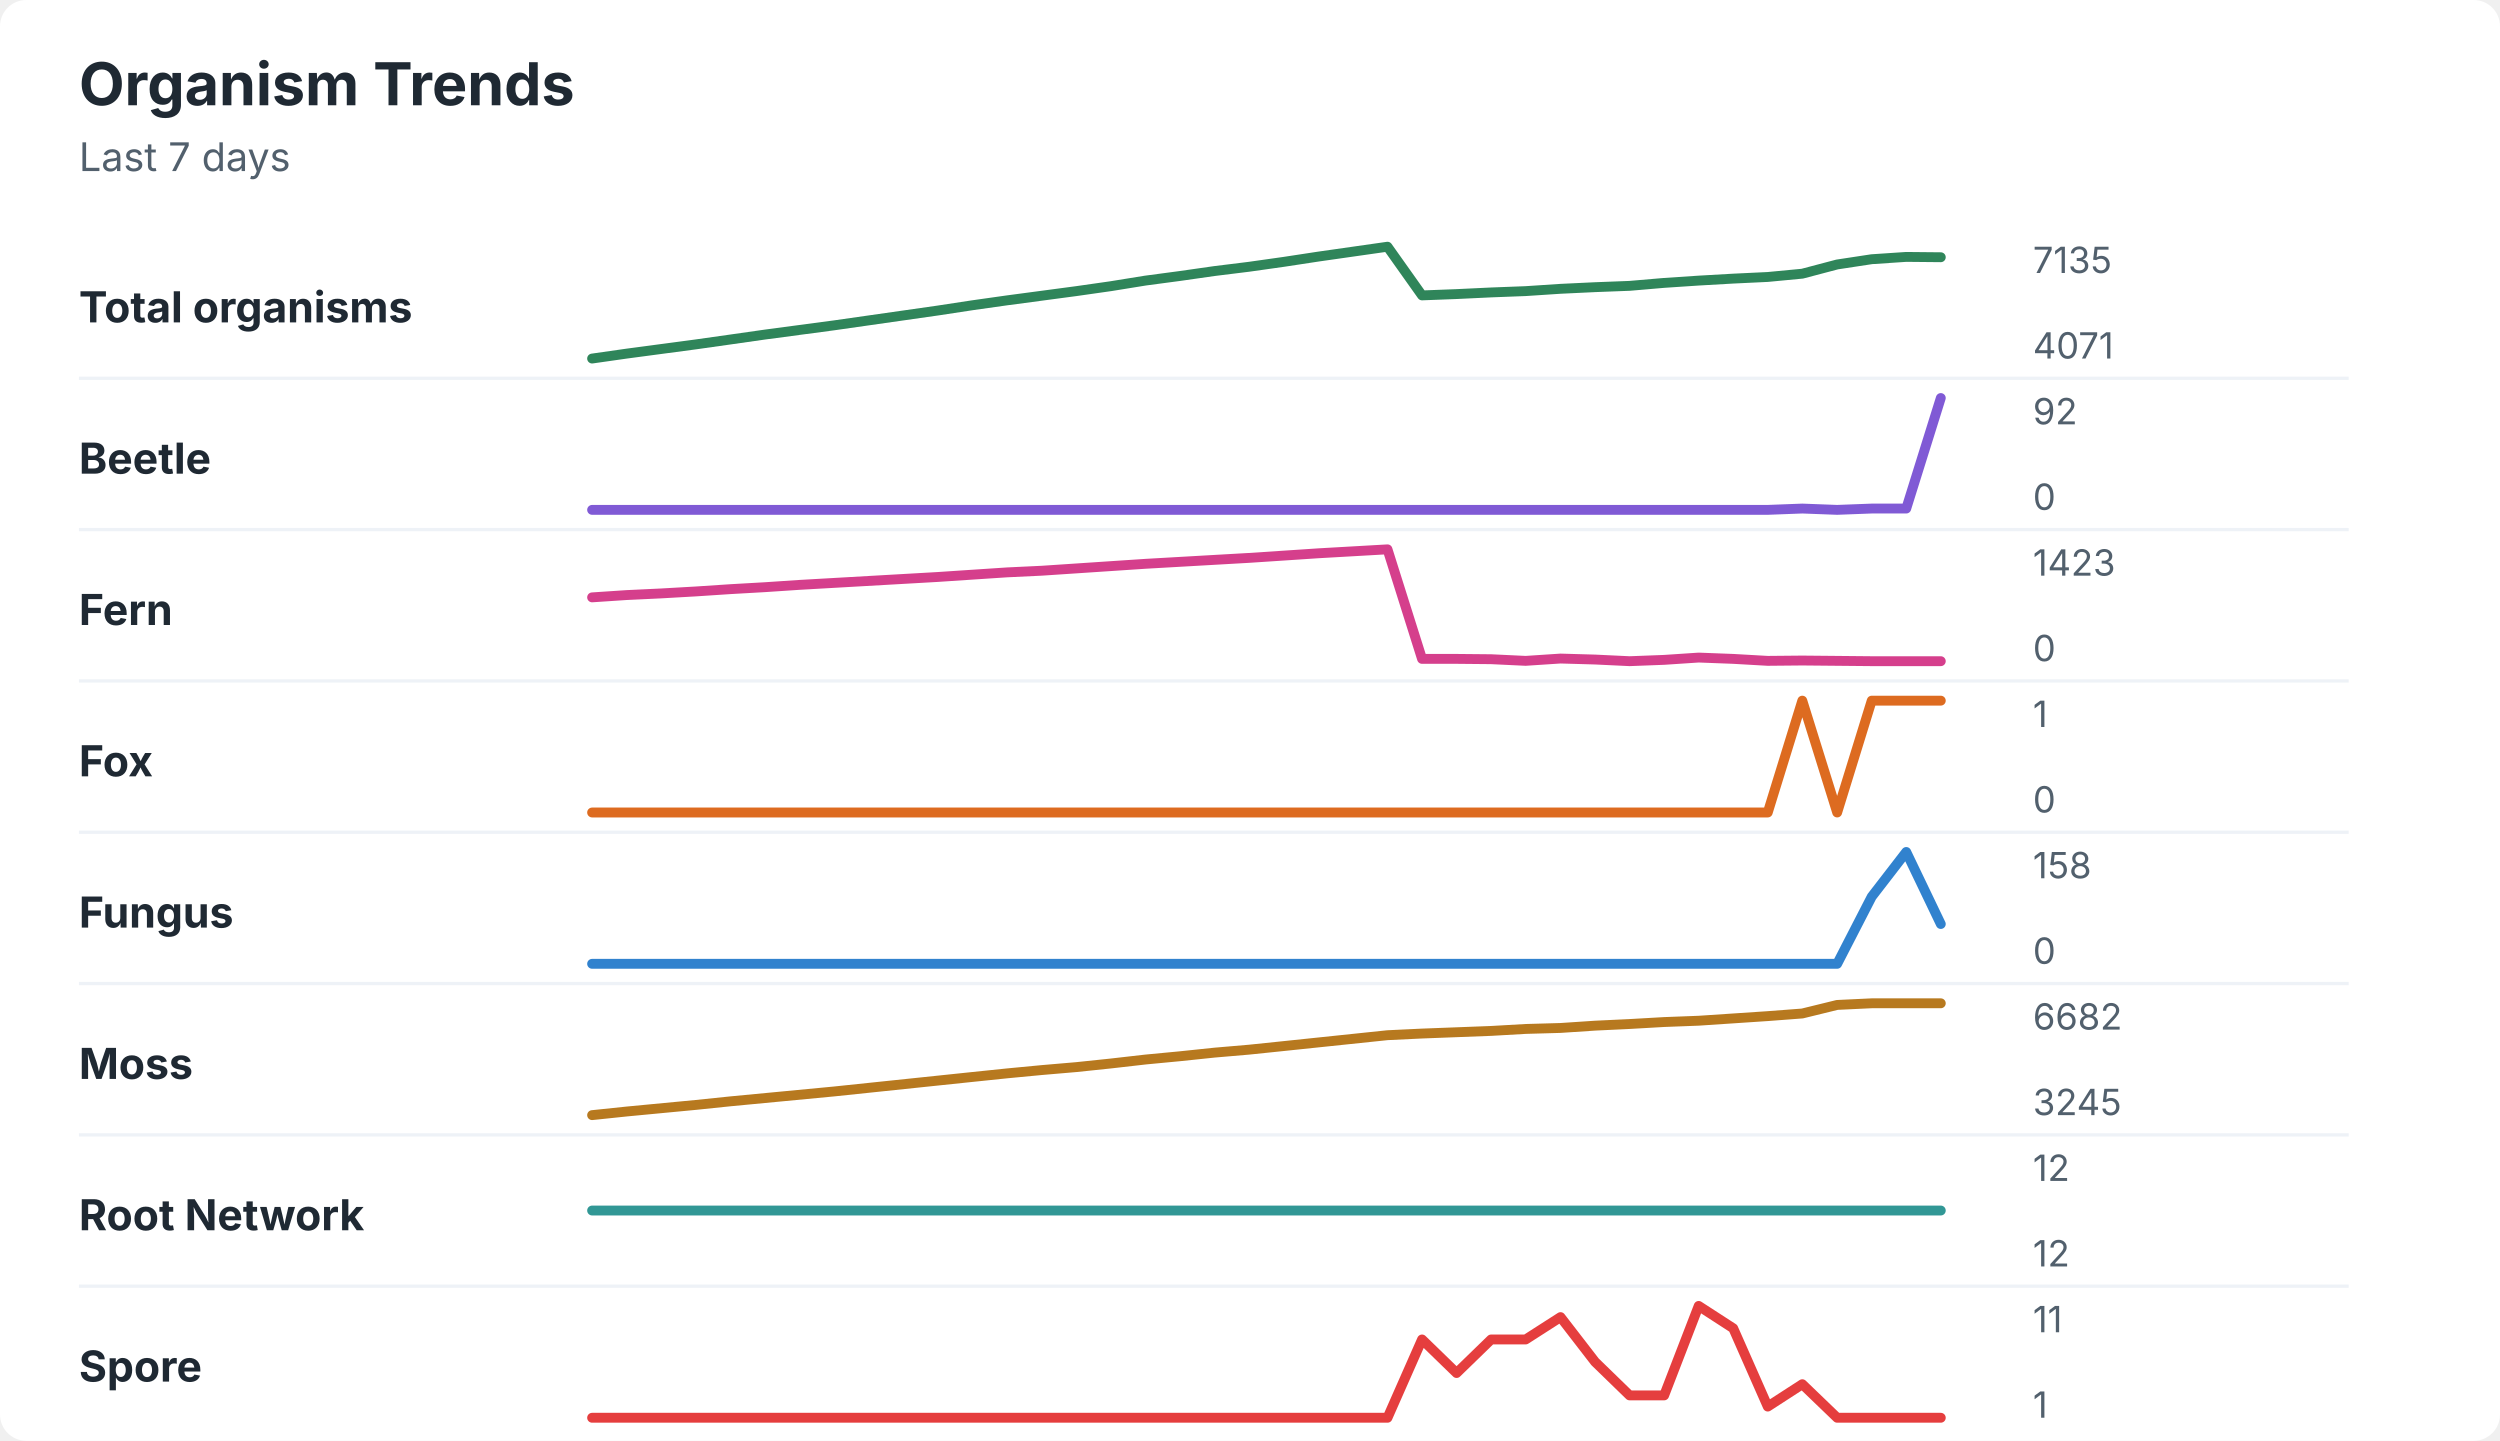
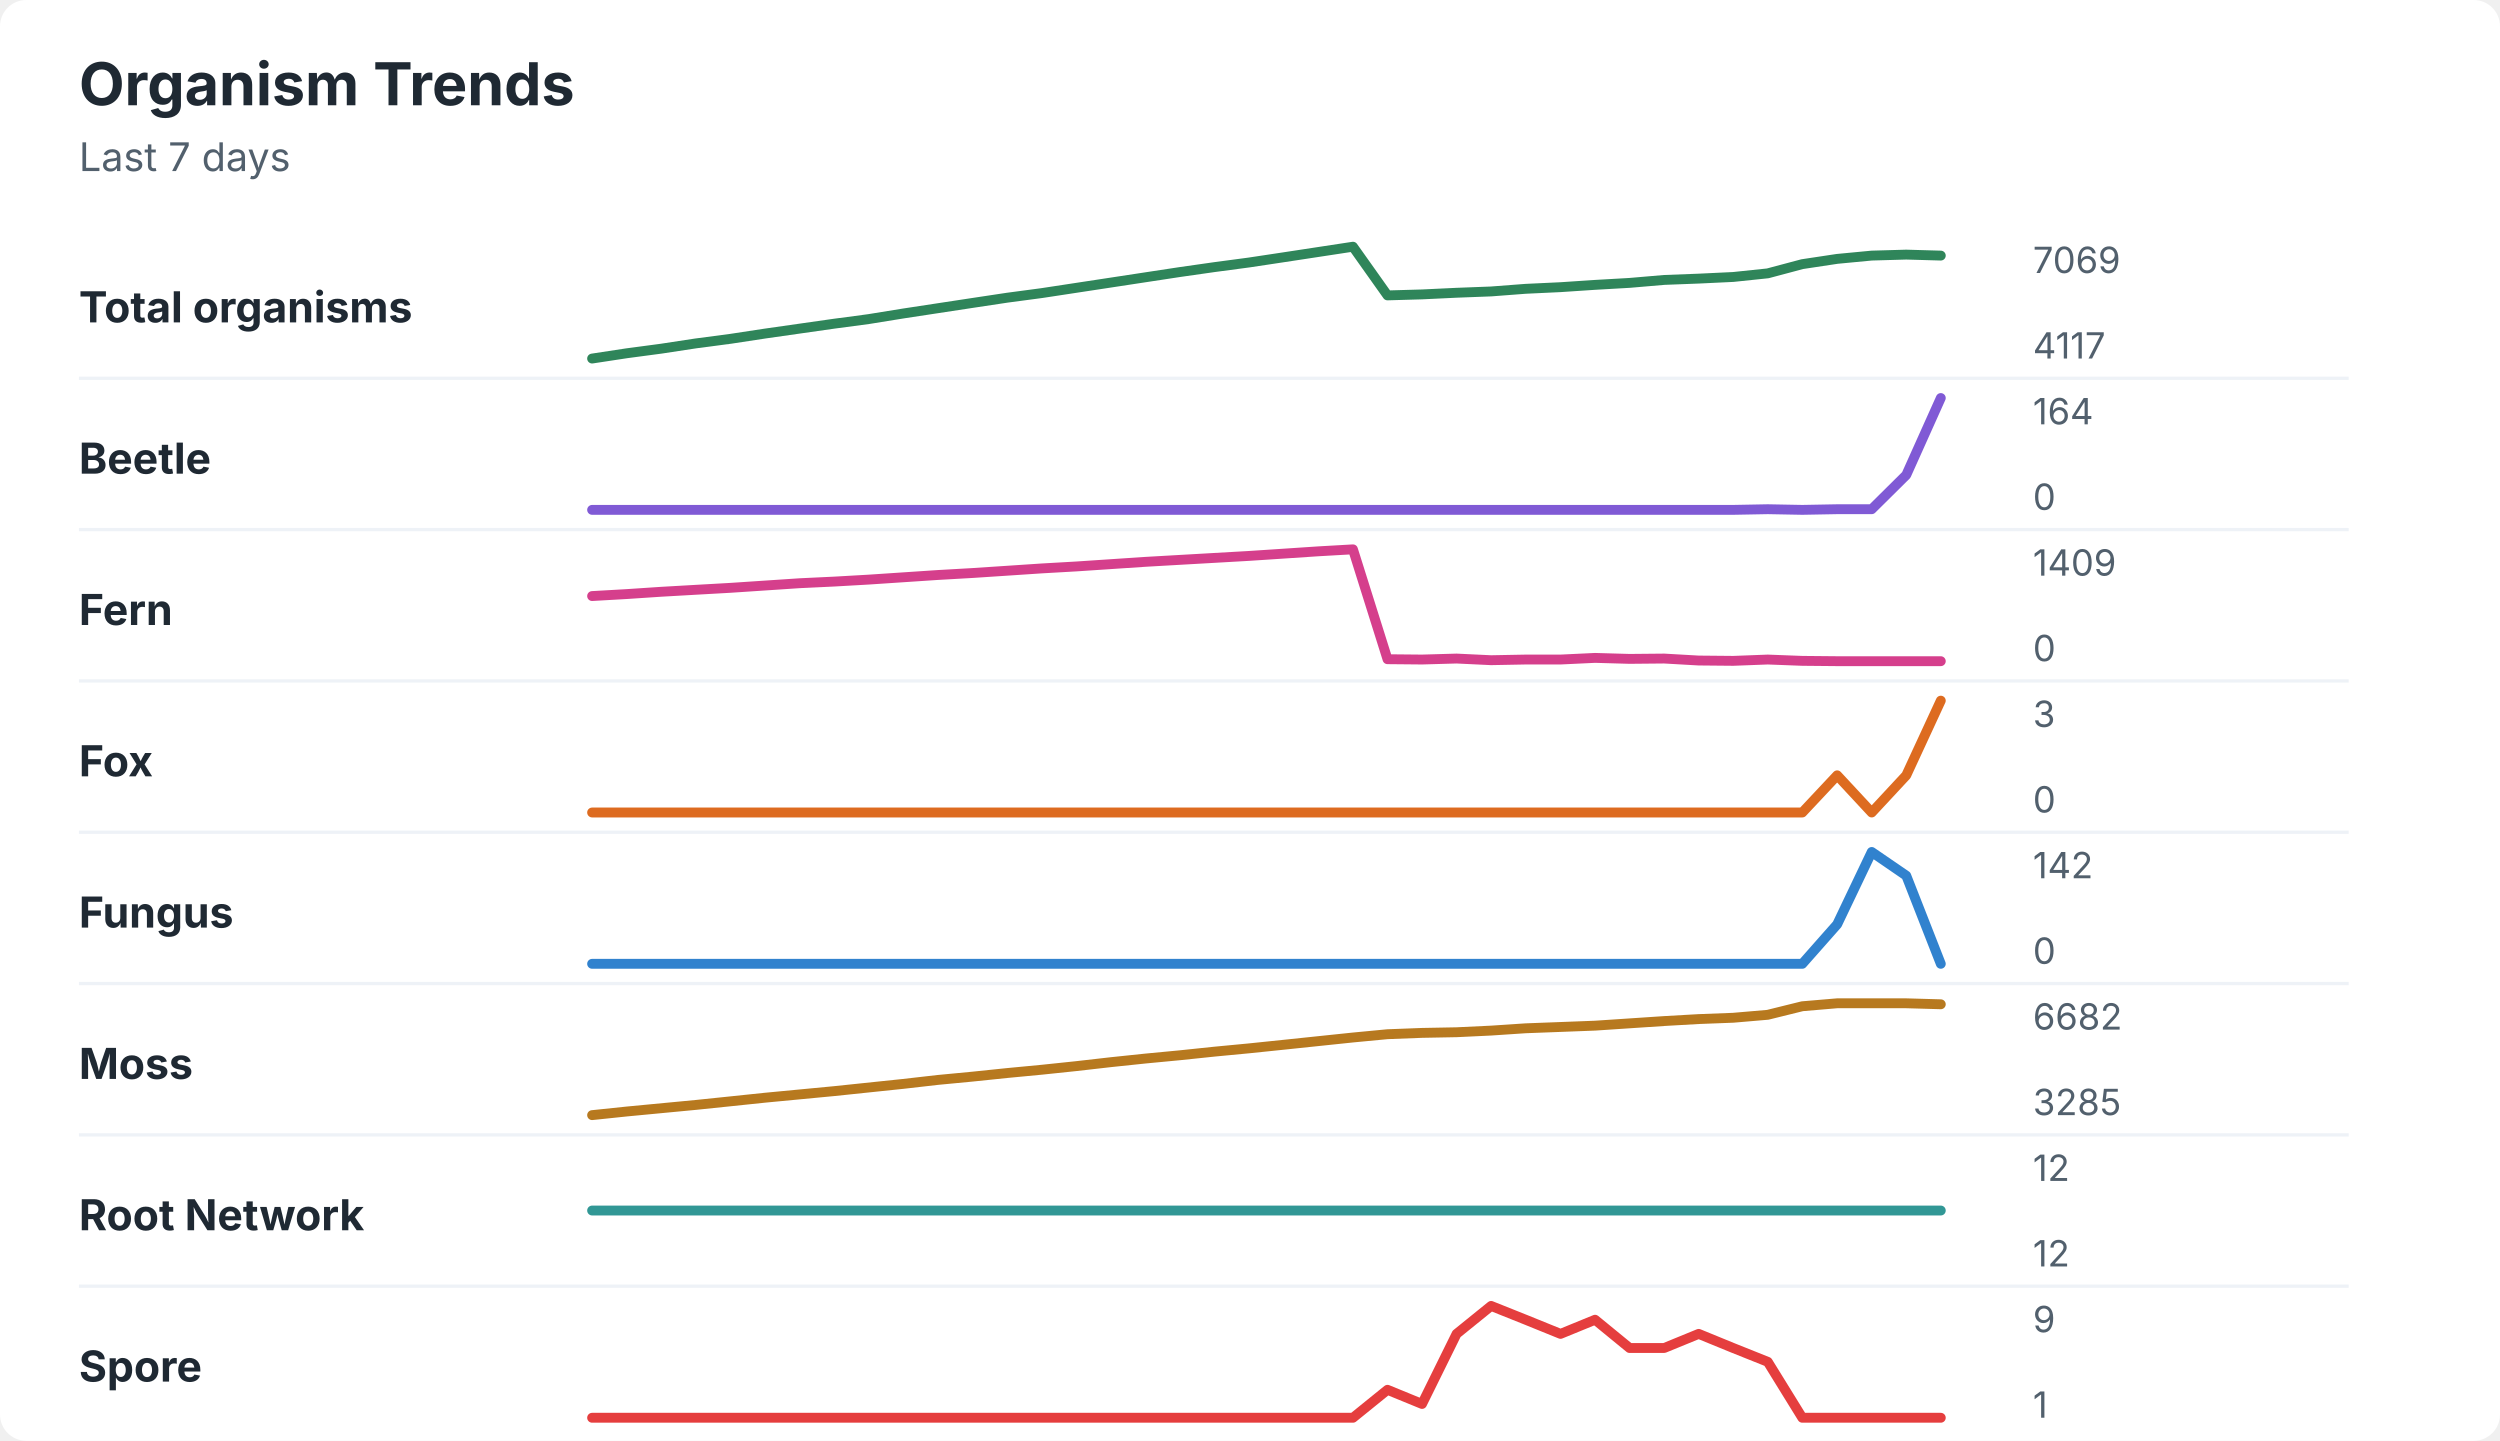
<svg xmlns="http://www.w3.org/2000/svg" width="760" height="438" viewBox="0 0 760 438" role="img" aria-labelledby="title desc">
  <rect width="760" height="438" rx="8" fill="#ffffff" />
  <style>
    text { font-family: -apple-system, BlinkMacSystemFont, "Segoe UI", sans-serif; }
    .title { font-size: 18px; font-weight: 700; fill: #1f2933; }
    .subtitle { font-size: 12px; fill: #52606d; }
    .label { font-size: 13px; font-weight: 650; fill: #1f2933; }
    .axis-value { font-size: 11px; fill: #52606d; }
    .separator { stroke: #eef2f7; stroke-width: 1; }
  </style>
  <text x="24" y="32" class="title">Organism Trends</text>
  <text x="24" y="52" class="subtitle">Last 7 days</text>
  <text x="24" y="98" class="label">Total organisms</text>
-   <polyline points="180.0,109.0 190.5,107.5 201.0,106.1 211.5,104.7 222.1,103.2 232.6,101.7 243.1,100.3 253.6,98.9 264.1,97.4 274.6,95.9 285.1,94.4 295.6,92.8 306.2,91.3 316.7,89.9 327.2,88.5 337.7,87.0 348.2,85.3 358.7,83.9 369.2,82.4 379.7,81.1 390.3,79.6 400.8,78.0 411.3,76.5 421.8,75.0 432.3,89.8 442.8,89.4 453.3,88.9 463.8,88.5 474.4,87.8 484.9,87.3 495.4,86.9 505.9,86.0 516.4,85.3 526.9,84.7 537.4,84.2 547.9,83.2 558.5,80.4 569.0,78.8 579.5,78.1 590.0,78.2 " fill="none" stroke="#2f855a" stroke-width="3" stroke-linecap="round" stroke-linejoin="round" />
-   <text x="618" y="83" class="axis-value">7135</text>
-   <text x="618" y="109" class="axis-value">4071</text>
+   <polyline points="180.0,109.0 190.5,107.4 201.0,106.0 211.5,104.4 222.1,103.0 232.6,101.4 243.1,99.9 253.6,98.4 264.1,97.0 274.6,95.3 285.1,93.7 295.6,92.1 306.2,90.5 316.7,89.1 327.2,87.5 337.7,85.9 348.2,84.3 358.7,82.7 369.2,81.2 379.7,79.8 390.3,78.2 400.8,76.6 411.3,75.0 421.8,89.8 432.3,89.5 442.8,89.0 453.3,88.6 463.8,87.8 474.4,87.3 484.9,86.6 495.4,86.0 505.9,85.1 516.4,84.7 526.9,84.2 537.4,83.1 547.9,80.3 558.5,78.7 569.0,77.7 579.5,77.4 590.0,77.7 " fill="none" stroke="#2f855a" stroke-width="3" stroke-linecap="round" stroke-linejoin="round" />
+   <text x="618" y="83" class="axis-value">7069</text>
+   <text x="618" y="109" class="axis-value">4117</text>
  <line x1="24" y1="115.0" x2="714" y2="115.0" class="separator" />
  <text x="24" y="144" class="label">Beetle</text>
-   <polyline points="180.0,155.0 190.5,155.0 201.0,155.0 211.5,155.0 222.1,155.0 232.6,155.0 243.1,155.0 253.6,155.0 264.1,155.0 274.6,155.0 285.1,155.0 295.6,155.0 306.2,155.0 316.7,155.0 327.2,155.0 337.7,155.0 348.2,155.0 358.7,155.0 369.2,155.0 379.7,155.0 390.3,155.0 400.8,155.0 411.3,155.0 421.8,155.0 432.3,155.0 442.8,155.0 453.3,155.0 463.8,155.0 474.4,155.0 484.9,155.0 495.4,155.0 505.9,155.0 516.4,155.0 526.9,155.0 537.4,155.0 547.9,154.6 558.5,155.0 569.0,154.6 579.5,154.6 590.0,121.0 " fill="none" stroke="#805ad5" stroke-width="3" stroke-linecap="round" stroke-linejoin="round" />
-   <text x="618" y="129" class="axis-value">92</text>
+   <polyline points="180.0,155.0 190.5,155.0 201.0,155.0 211.5,155.0 222.1,155.0 232.6,155.0 243.1,155.0 253.6,155.0 264.1,155.0 274.6,155.0 285.1,155.0 295.6,155.0 306.2,155.0 316.7,155.0 327.2,155.0 337.7,155.0 348.2,155.0 358.7,155.0 369.2,155.0 379.7,155.0 390.3,155.0 400.8,155.0 411.3,155.0 421.8,155.0 432.3,155.0 442.8,155.0 453.3,155.0 463.8,155.0 474.4,155.0 484.9,155.0 495.4,155.0 505.9,155.0 516.4,155.0 526.9,155.0 537.4,154.8 547.9,155.0 558.5,154.8 569.0,154.8 579.5,144.4 590.0,121.0 " fill="none" stroke="#805ad5" stroke-width="3" stroke-linecap="round" stroke-linejoin="round" />
+   <text x="618" y="129" class="axis-value">164</text>
  <text x="618" y="155" class="axis-value">0</text>
  <line x1="24" y1="161.0" x2="714" y2="161.0" class="separator" />
  <text x="24" y="190" class="label">Fern</text>
-   <polyline points="180.0,181.6 190.5,180.9 201.0,180.4 211.5,179.8 222.1,179.1 232.6,178.5 243.1,177.8 253.6,177.2 264.1,176.6 274.6,176.0 285.1,175.4 295.6,174.7 306.2,174.0 316.7,173.5 327.2,172.8 337.7,172.1 348.2,171.4 358.7,170.8 369.2,170.2 379.7,169.6 390.3,168.9 400.8,168.2 411.3,167.6 421.8,167.0 432.3,200.3 442.8,200.3 453.3,200.4 463.8,200.9 474.4,200.2 484.9,200.5 495.4,201.0 505.9,200.6 516.4,199.9 526.9,200.3 537.4,200.9 547.9,200.8 558.5,200.9 569.0,201.0 579.5,201.0 590.0,201.0 " fill="none" stroke="#d53f8c" stroke-width="3" stroke-linecap="round" stroke-linejoin="round" />
-   <text x="618" y="175" class="axis-value">1423</text>
+   <polyline points="180.0,181.2 190.5,180.6 201.0,179.9 211.5,179.3 222.1,178.7 232.6,178.0 243.1,177.3 253.6,176.8 264.1,176.2 274.6,175.5 285.1,174.8 295.6,174.2 306.2,173.5 316.7,172.8 327.2,172.2 337.7,171.5 348.2,170.8 358.7,170.2 369.2,169.6 379.7,169.0 390.3,168.3 400.8,167.6 411.3,167.0 421.8,200.4 432.3,200.5 442.8,200.2 453.3,200.7 463.8,200.5 474.4,200.5 484.9,200.0 495.4,200.3 505.9,200.2 516.4,200.8 526.9,200.9 537.4,200.5 547.9,200.9 558.5,201.0 569.0,201.0 579.5,201.0 590.0,201.0 " fill="none" stroke="#d53f8c" stroke-width="3" stroke-linecap="round" stroke-linejoin="round" />
+   <text x="618" y="175" class="axis-value">1409</text>
  <text x="618" y="201" class="axis-value">0</text>
  <line x1="24" y1="207.0" x2="714" y2="207.0" class="separator" />
  <text x="24" y="236" class="label">Fox</text>
-   <polyline points="180.0,247.0 190.5,247.0 201.0,247.0 211.5,247.0 222.1,247.0 232.6,247.0 243.1,247.0 253.6,247.0 264.1,247.0 274.6,247.0 285.1,247.0 295.6,247.0 306.2,247.0 316.7,247.0 327.2,247.0 337.7,247.0 348.2,247.0 358.7,247.0 369.2,247.0 379.7,247.0 390.3,247.0 400.8,247.0 411.3,247.0 421.8,247.0 432.3,247.0 442.8,247.0 453.3,247.0 463.8,247.0 474.4,247.0 484.9,247.0 495.4,247.0 505.9,247.0 516.4,247.0 526.9,247.0 537.4,247.0 547.9,213.0 558.5,247.0 569.0,213.0 579.5,213.0 590.0,213.0 " fill="none" stroke="#dd6b20" stroke-width="3" stroke-linecap="round" stroke-linejoin="round" />
-   <text x="618" y="221" class="axis-value">1</text>
+   <polyline points="180.0,247.0 190.5,247.0 201.0,247.0 211.5,247.0 222.1,247.0 232.6,247.0 243.1,247.0 253.6,247.0 264.1,247.0 274.6,247.0 285.1,247.0 295.6,247.0 306.2,247.0 316.7,247.0 327.2,247.0 337.7,247.0 348.2,247.0 358.7,247.0 369.2,247.0 379.7,247.0 390.3,247.0 400.8,247.0 411.3,247.0 421.8,247.0 432.3,247.0 442.8,247.0 453.3,247.0 463.8,247.0 474.4,247.0 484.9,247.0 495.4,247.0 505.9,247.0 516.4,247.0 526.9,247.0 537.4,247.0 547.9,247.0 558.5,235.7 569.0,247.0 579.5,235.7 590.0,213.0 " fill="none" stroke="#dd6b20" stroke-width="3" stroke-linecap="round" stroke-linejoin="round" />
+   <text x="618" y="221" class="axis-value">3</text>
  <text x="618" y="247" class="axis-value">0</text>
  <line x1="24" y1="253.0" x2="714" y2="253.0" class="separator" />
  <text x="24" y="282" class="label">Fungus</text>
-   <polyline points="180.0,293.0 190.5,293.0 201.0,293.0 211.5,293.0 222.1,293.0 232.6,293.0 243.1,293.0 253.6,293.0 264.1,293.0 274.6,293.0 285.1,293.0 295.6,293.0 306.2,293.0 316.7,293.0 327.2,293.0 337.7,293.0 348.2,293.0 358.7,293.0 369.2,293.0 379.7,293.0 390.3,293.0 400.8,293.0 411.3,293.0 421.8,293.0 432.3,293.0 442.8,293.0 453.3,293.0 463.8,293.0 474.4,293.0 484.9,293.0 495.4,293.0 505.9,293.0 516.4,293.0 526.9,293.0 537.4,293.0 547.9,293.0 558.5,293.0 569.0,272.6 579.5,259.0 590.0,280.9 " fill="none" stroke="#3182ce" stroke-width="3" stroke-linecap="round" stroke-linejoin="round" />
-   <text x="618" y="267" class="axis-value">158</text>
+   <polyline points="180.0,293.0 190.5,293.0 201.0,293.0 211.5,293.0 222.1,293.0 232.6,293.0 243.1,293.0 253.6,293.0 264.1,293.0 274.6,293.0 285.1,293.0 295.6,293.0 306.2,293.0 316.7,293.0 327.2,293.0 337.7,293.0 348.2,293.0 358.7,293.0 369.2,293.0 379.7,293.0 390.3,293.0 400.8,293.0 411.3,293.0 421.8,293.0 432.3,293.0 442.8,293.0 453.3,293.0 463.8,293.0 474.4,293.0 484.9,293.0 495.4,293.0 505.9,293.0 516.4,293.0 526.9,293.0 537.4,293.0 547.9,293.0 558.5,281.0 569.0,259.0 579.5,266.2 590.0,293.0 " fill="none" stroke="#3182ce" stroke-width="3" stroke-linecap="round" stroke-linejoin="round" />
+   <text x="618" y="267" class="axis-value">142</text>
  <text x="618" y="293" class="axis-value">0</text>
  <line x1="24" y1="299.0" x2="714" y2="299.0" class="separator" />
  <text x="24" y="328" class="label">Moss</text>
-   <polyline points="180.0,339.0 190.5,337.9 201.0,336.9 211.5,335.9 222.1,334.8 232.6,333.8 243.1,332.8 253.6,331.8 264.1,330.7 274.6,329.6 285.1,328.5 295.6,327.4 306.2,326.3 316.7,325.3 327.2,324.4 337.7,323.3 348.2,322.1 358.7,321.1 369.2,320.0 379.7,319.1 390.3,318.0 400.8,316.9 411.3,315.8 421.8,314.7 432.3,314.2 442.8,313.8 453.3,313.4 463.8,312.8 474.4,312.5 484.9,311.8 495.4,311.3 505.9,310.7 516.4,310.3 526.9,309.6 537.4,308.9 547.9,308.1 558.5,305.5 569.0,305.0 579.5,305.0 590.0,305.0 " fill="none" stroke="#b7791f" stroke-width="3" stroke-linecap="round" stroke-linejoin="round" />
+   <polyline points="180.0,339.0 190.5,337.9 201.0,336.9 211.5,335.9 222.1,334.8 232.6,333.7 243.1,332.7 253.6,331.7 264.1,330.6 274.6,329.5 285.1,328.3 295.6,327.3 306.2,326.2 316.7,325.2 327.2,324.1 337.7,322.9 348.2,321.8 358.7,320.8 369.2,319.7 379.7,318.7 390.3,317.6 400.8,316.5 411.3,315.4 421.8,314.4 432.3,314.0 442.8,313.8 453.3,313.3 463.8,312.6 474.4,312.2 484.9,311.8 495.4,311.1 505.9,310.4 516.4,309.8 526.9,309.4 537.4,308.5 547.9,305.9 558.5,305.0 569.0,305.0 579.5,305.0 590.0,305.3 " fill="none" stroke="#b7791f" stroke-width="3" stroke-linecap="round" stroke-linejoin="round" />
  <text x="618" y="313" class="axis-value">6682</text>
-   <text x="618" y="339" class="axis-value">3245</text>
+   <text x="618" y="339" class="axis-value">3285</text>
  <line x1="24" y1="345.0" x2="714" y2="345.0" class="separator" />
  <text x="24" y="374" class="label">Root Network</text>
  <polyline points="180.0,368.0 190.5,368.0 201.0,368.0 211.5,368.0 222.1,368.0 232.6,368.0 243.1,368.0 253.6,368.0 264.1,368.0 274.6,368.0 285.1,368.0 295.6,368.0 306.2,368.0 316.7,368.0 327.2,368.0 337.7,368.0 348.2,368.0 358.7,368.0 369.2,368.0 379.7,368.0 390.3,368.0 400.8,368.0 411.3,368.0 421.8,368.0 432.3,368.0 442.8,368.0 453.3,368.0 463.8,368.0 474.4,368.0 484.9,368.0 495.4,368.0 505.9,368.0 516.4,368.0 526.9,368.0 537.4,368.0 547.9,368.0 558.5,368.0 569.0,368.0 579.5,368.0 590.0,368.0 " fill="none" stroke="#319795" stroke-width="3" stroke-linecap="round" stroke-linejoin="round" />
  <text x="618" y="359" class="axis-value">12</text>
  <text x="618" y="385" class="axis-value">12</text>
  <line x1="24" y1="391.0" x2="714" y2="391.0" class="separator" />
  <text x="24" y="420" class="label">Spore</text>
-   <polyline points="180.0,431.0 190.5,431.0 201.0,431.0 211.5,431.0 222.1,431.0 232.6,431.0 243.1,431.0 253.6,431.0 264.1,431.0 274.6,431.0 285.1,431.0 295.6,431.0 306.2,431.0 316.7,431.0 327.2,431.0 337.7,431.0 348.2,431.0 358.7,431.0 369.2,431.0 379.7,431.0 390.3,431.0 400.8,431.0 411.3,431.0 421.8,431.0 432.3,407.2 442.8,417.4 453.3,407.2 463.8,407.2 474.4,400.4 484.9,414.0 495.4,424.2 505.9,424.2 516.4,397.0 526.9,403.8 537.4,427.6 547.9,420.8 558.5,431.0 569.0,431.0 579.5,431.0 590.0,431.0 " fill="none" stroke="#e53e3e" stroke-width="3" stroke-linecap="round" stroke-linejoin="round" />
-   <text x="618" y="405" class="axis-value">11</text>
+   <polyline points="180.0,431.0 190.5,431.0 201.0,431.0 211.5,431.0 222.1,431.0 232.6,431.0 243.1,431.0 253.6,431.0 264.1,431.0 274.6,431.0 285.1,431.0 295.6,431.0 306.2,431.0 316.7,431.0 327.2,431.0 337.7,431.0 348.2,431.0 358.7,431.0 369.2,431.0 379.7,431.0 390.3,431.0 400.8,431.0 411.3,431.0 421.8,422.5 432.3,426.8 442.8,405.5 453.3,397.0 463.8,401.2 474.4,405.5 484.9,401.2 495.4,409.8 505.9,409.8 516.4,405.5 526.9,409.8 537.4,414.0 547.9,431.0 558.5,431.0 569.0,431.0 579.5,431.0 590.0,431.0 " fill="none" stroke="#e53e3e" stroke-width="3" stroke-linecap="round" stroke-linejoin="round" />
+   <text x="618" y="405" class="axis-value">9</text>
  <text x="618" y="431" class="axis-value">1</text>
</svg>
